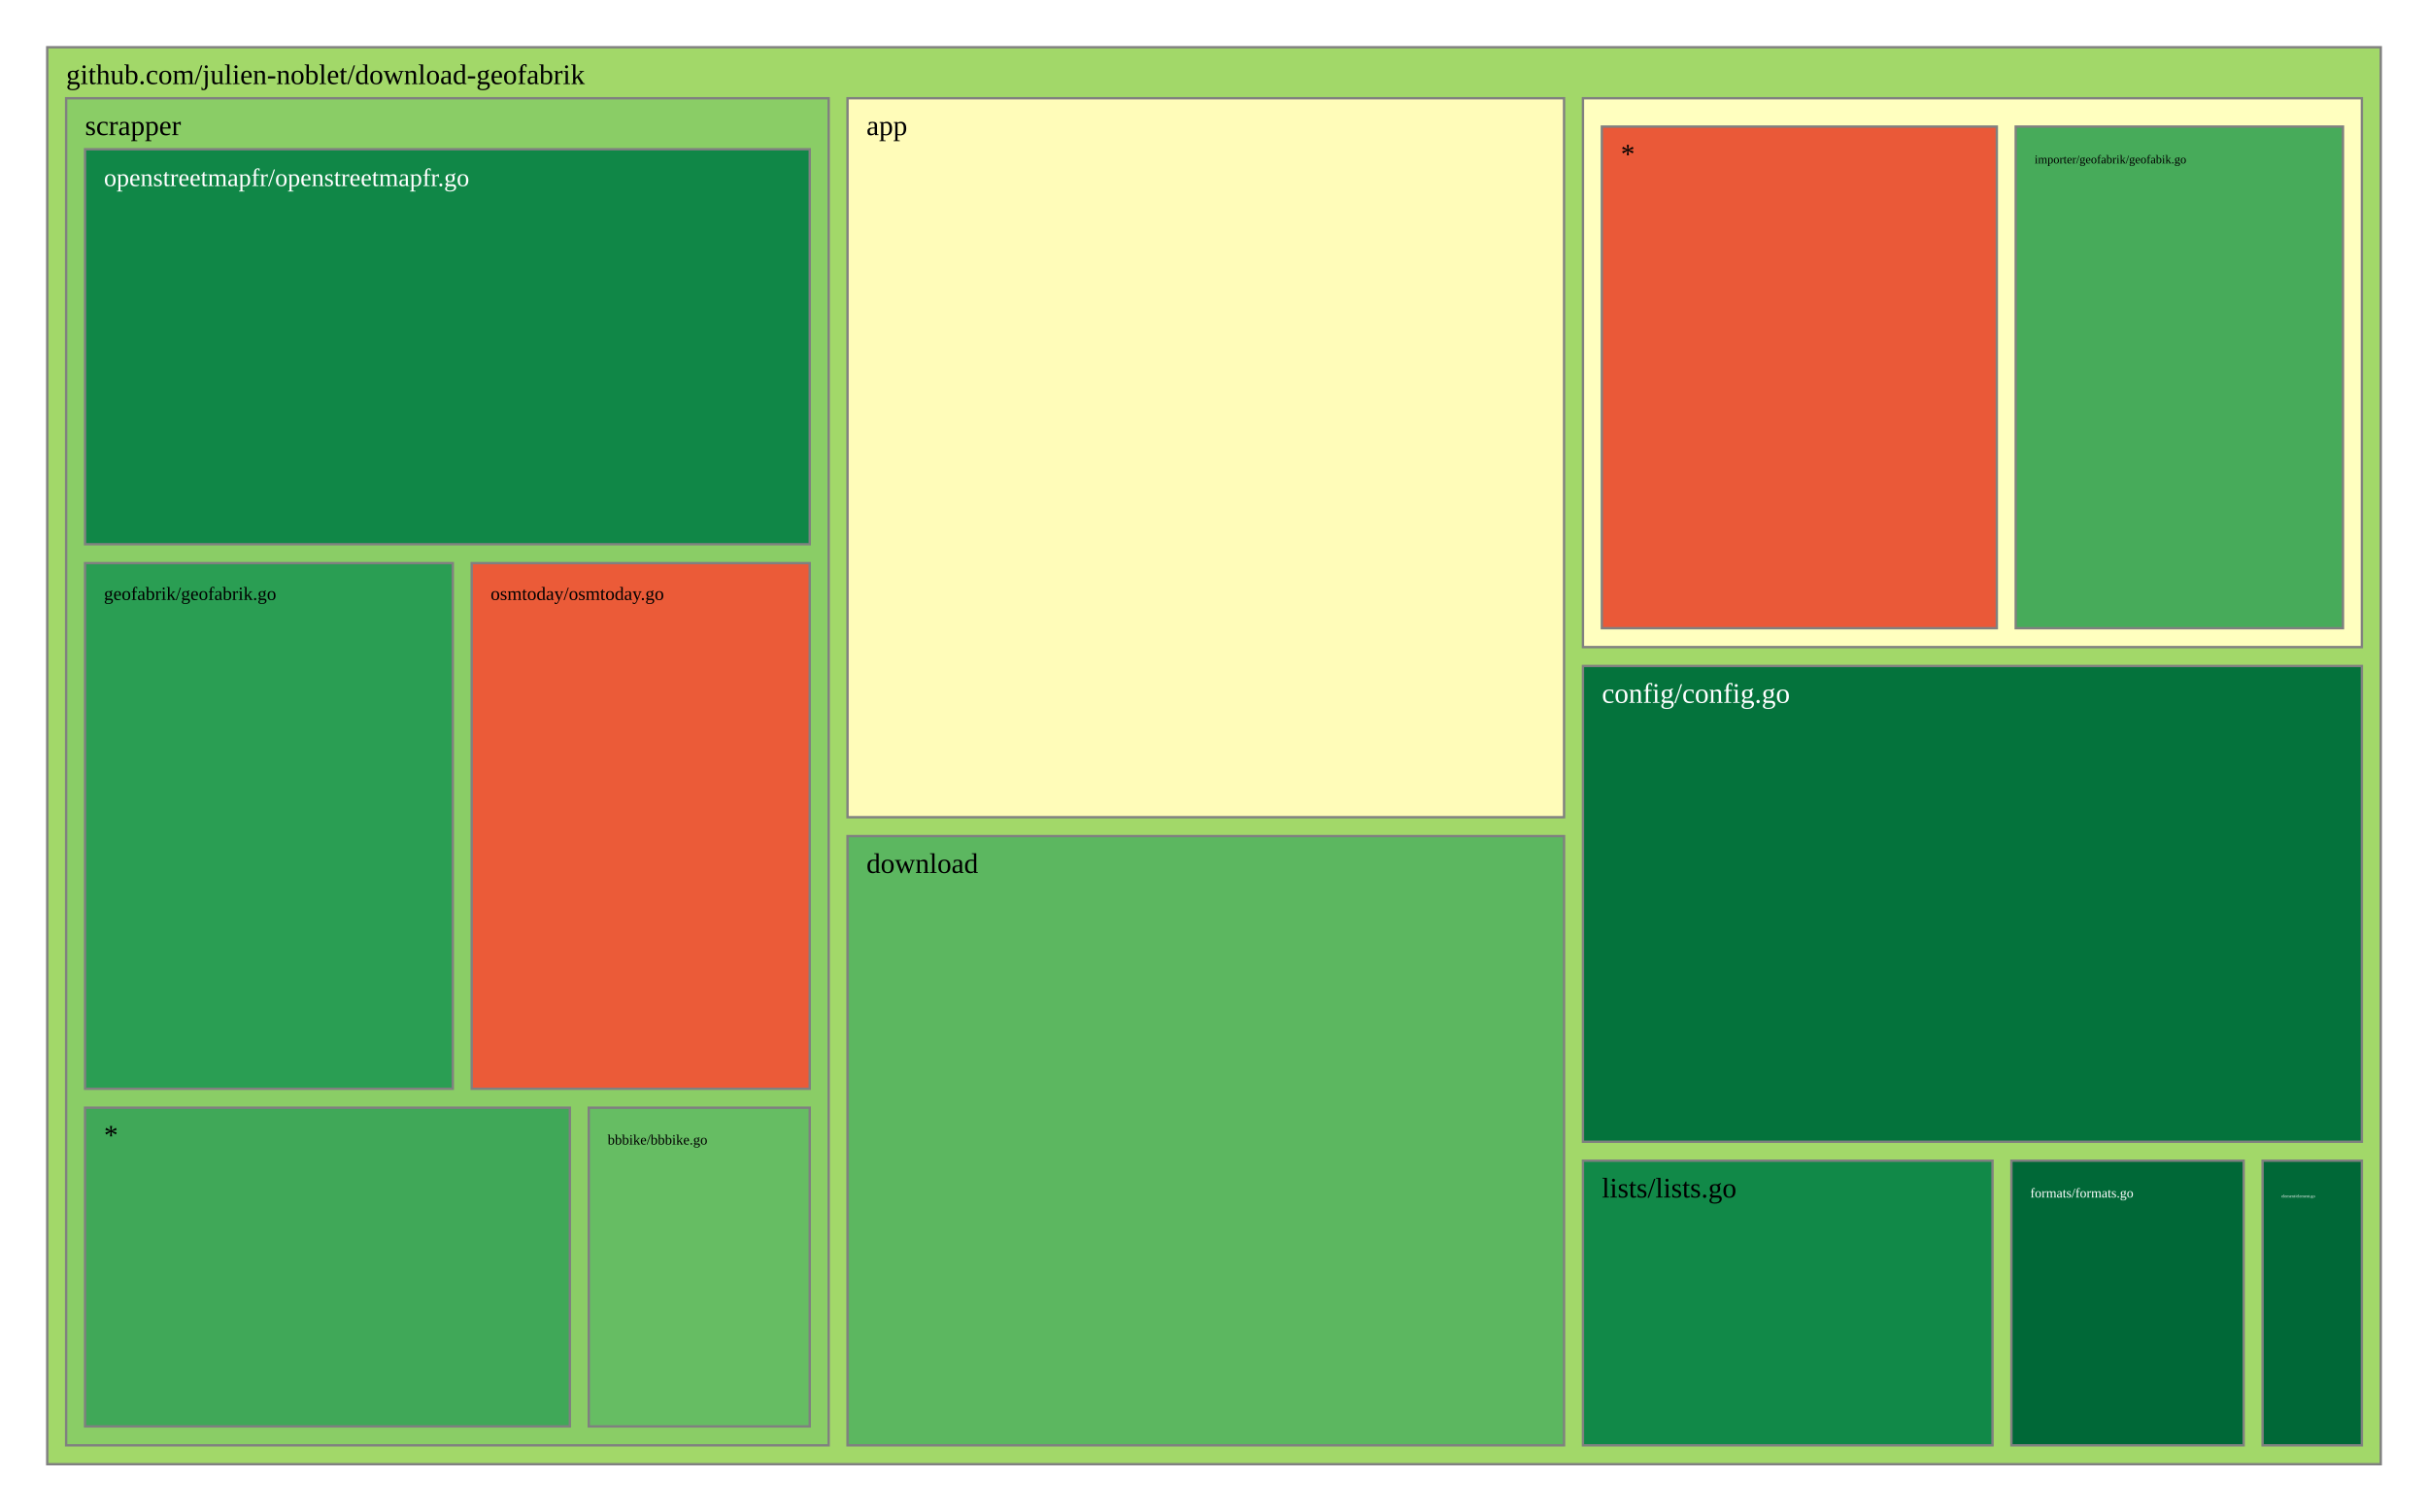
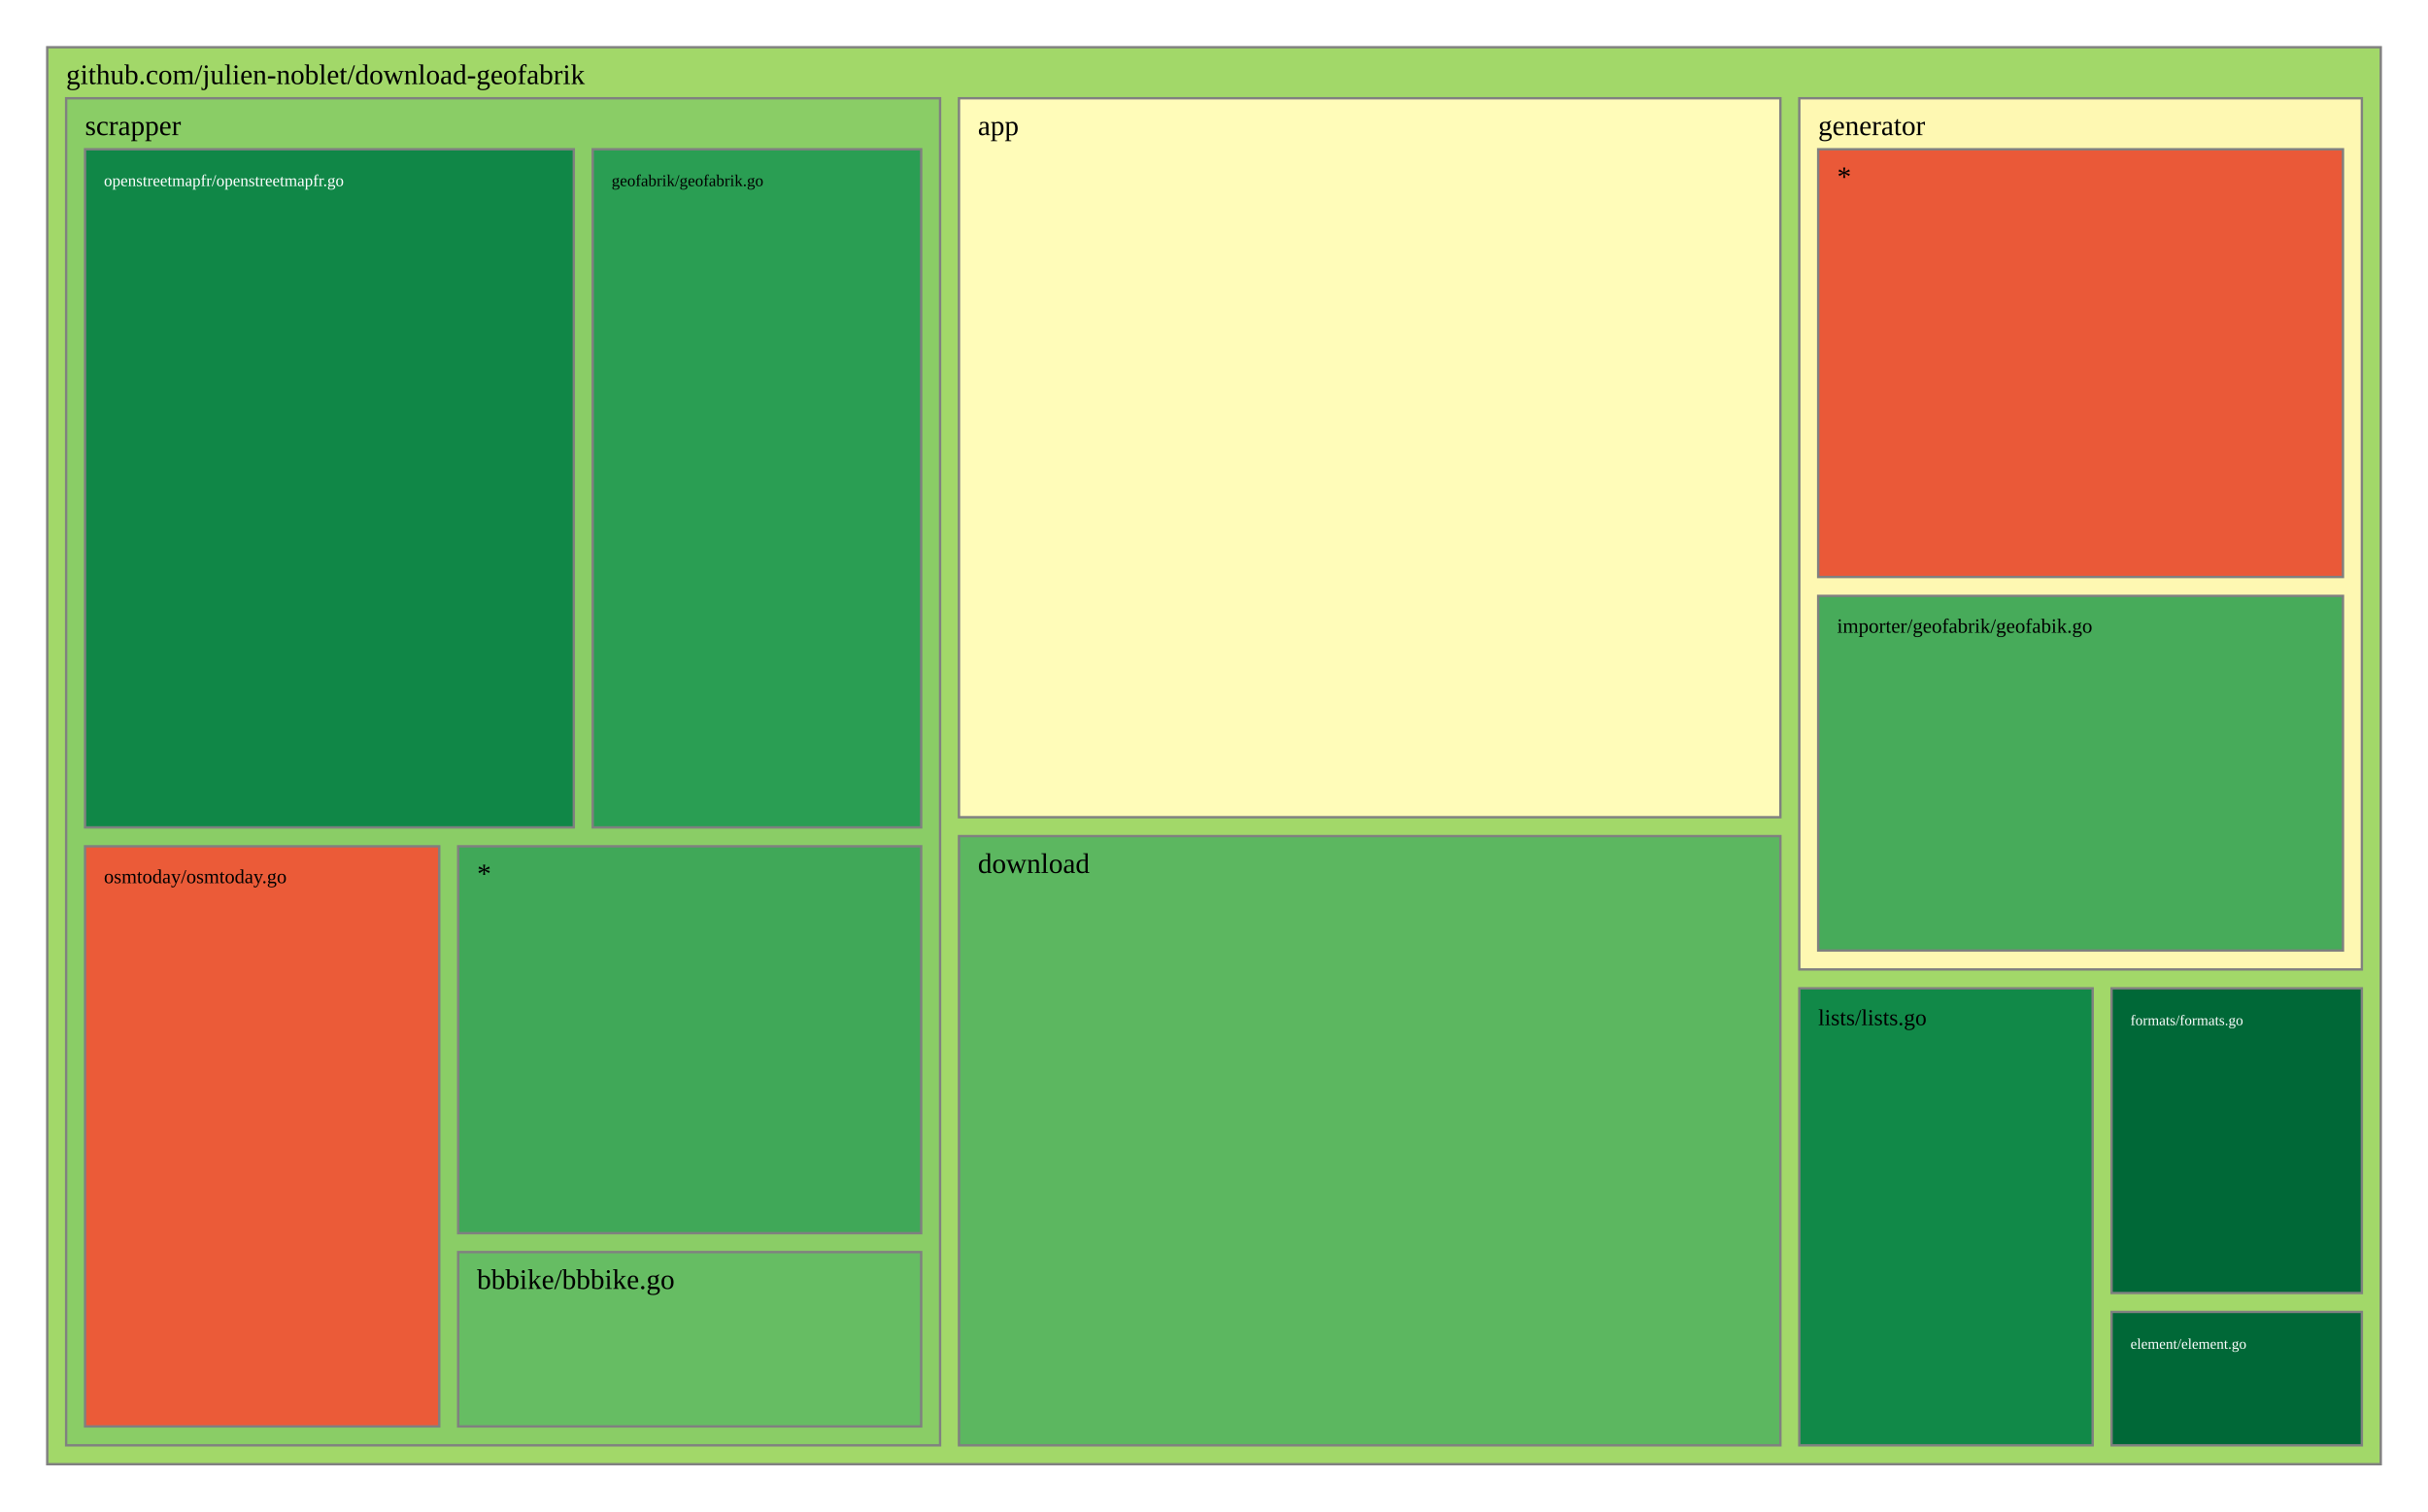
<svg xmlns="http://www.w3.org/2000/svg" viewBox="0 0 1028 640" style="background: white none repeat scroll 0% 0%;">
  <g>
    <rect x="20" y="20" width="988" height="600" style="fill: rgb(162, 216, 105);opacity:1;fill-opacity:1.00;stroke:rgb(128,128,128);stroke-width:1px;stroke-opacity:1.00;" />
    <text data-notex="1" text-anchor="start" transform="translate(28,35.6) scale(1)" style="font-family: Open Sans, verdana, arial, sans-serif !important; font-size: 12px; fill: rgb(0, 0, 0); fill-opacity: 1.00; white-space: pre;" data-math="N">github.com/julien-noblet/download-geofabrik</text>
  </g>
  <g>
-     <rect x="358.837" y="41.6" width="303.376" height="304.439" style="fill: rgb(255, 252, 185);opacity:1;fill-opacity:1.00;stroke:rgb(128,128,128);stroke-width:1px;stroke-opacity:1.00;" />
-     <text data-notex="1" text-anchor="start" transform="translate(366.8369,57.2) scale(1)" style="font-family: Open Sans, verdana, arial, sans-serif !important; font-size: 12px; fill: rgb(0, 0, 0); fill-opacity: 1.00; white-space: pre;" data-math="N">app</text>
+     <rect x="406.023" y="41.6" width="347.786" height="304.439" style="fill: rgb(255, 252, 185);opacity:1;fill-opacity:1.00;stroke:rgb(128,128,128);stroke-width:1px;stroke-opacity:1.00;" />
+     <text data-notex="1" text-anchor="start" transform="translate(414.0227,57.2) scale(1)" style="font-family: Open Sans, verdana, arial, sans-serif !important; font-size: 12px; fill: rgb(0, 0, 0); fill-opacity: 1.00; white-space: pre;" data-math="N">app</text>
  </g>
  <g>
-     <rect x="670.213" y="282.005" width="329.787" height="201.462" style="fill: rgb(4, 115, 60);opacity:1;fill-opacity:1.00;stroke:rgb(128,128,128);stroke-width:1px;stroke-opacity:1.00;" />
-     <text data-notex="1" text-anchor="start" transform="translate(678.2128,297.6049) scale(1)" style="font-family: Open Sans, verdana, arial, sans-serif !important; font-size: 12px; fill: rgb(255, 255, 255); fill-opacity: 1.00; white-space: pre;" data-math="N">config/config.go</text>
+     <rect x="406.023" y="354.039" width="347.786" height="257.961" style="fill: rgb(92, 183, 96);opacity:1;fill-opacity:1.00;stroke:rgb(128,128,128);stroke-width:1px;stroke-opacity:1.00;" />
+     <text data-notex="1" text-anchor="start" transform="translate(414.0227,369.6393) scale(1)" style="font-family: Open Sans, verdana, arial, sans-serif !important; font-size: 12px; fill: rgb(0, 0, 0); fill-opacity: 1.00; white-space: pre;" data-math="N">download</text>
  </g>
  <g>
-     <rect x="358.837" y="354.039" width="303.376" height="257.961" style="fill: rgb(92, 183, 96);opacity:1;fill-opacity:1.00;stroke:rgb(128,128,128);stroke-width:1px;stroke-opacity:1.00;" />
-     <text data-notex="1" text-anchor="start" transform="translate(366.8369,369.6393) scale(1)" style="font-family: Open Sans, verdana, arial, sans-serif !important; font-size: 12px; fill: rgb(0, 0, 0); fill-opacity: 1.00; white-space: pre;" data-math="N">download</text>
+     <rect x="894.023" y="555.518" width="105.977" height="56.482" style="fill: rgb(0, 104, 55);opacity:1;fill-opacity:1.00;stroke:rgb(128,128,128);stroke-width:1px;stroke-opacity:1.00;" />
+     <text data-notex="1" text-anchor="start" transform="translate(902.0226,571.1177) scale(0.520703)" style="font-family: Open Sans, verdana, arial, sans-serif !important; font-size: 12px; fill: rgb(255, 255, 255); fill-opacity: 1.00; white-space: pre;" data-math="N">element/element.go</text>
  </g>
  <g>
-     <rect x="957.957" y="491.467" width="42.043" height="120.533" style="fill: rgb(0, 104, 55);opacity:1;fill-opacity:1.00;stroke:rgb(128,128,128);stroke-width:1px;stroke-opacity:1.00;" />
-     <text data-notex="1" text-anchor="start" transform="translate(965.9574,507.0667) scale(0.150709)" style="font-family: Open Sans, verdana, arial, sans-serif !important; font-size: 12px; fill: rgb(255, 255, 255); fill-opacity: 1.00; white-space: pre;" data-math="N">element/element.go</text>
+     <rect x="894.023" y="418.493" width="105.977" height="129.025" style="fill: rgb(0, 104, 55);opacity:1;fill-opacity:1.00;stroke:rgb(128,128,128);stroke-width:1px;stroke-opacity:1.00;" />
+     <text data-notex="1" text-anchor="start" transform="translate(902.0226,434.0929) scale(0.520703)" style="font-family: Open Sans, verdana, arial, sans-serif !important; font-size: 12px; fill: rgb(255, 255, 255); fill-opacity: 1.00; white-space: pre;" data-math="N">formats/formats.go</text>
  </g>
  <g>
-     <rect x="851.617" y="491.467" width="98.34" height="120.533" style="fill: rgb(0, 104, 55);opacity:1;fill-opacity:1.00;stroke:rgb(128,128,128);stroke-width:1px;stroke-opacity:1.00;" />
-     <text data-notex="1" text-anchor="start" transform="translate(859.617,507.0667) scale(0.476507)" style="font-family: Open Sans, verdana, arial, sans-serif !important; font-size: 12px; fill: rgb(255, 255, 255); fill-opacity: 1.00; white-space: pre;" data-math="N">formats/formats.go</text>
+     <rect x="761.809" y="41.6" width="238.191" height="368.893" style="fill: rgb(254, 248, 178);opacity:1;fill-opacity:1.00;stroke:rgb(128,128,128);stroke-width:1px;stroke-opacity:1.00;" />
+     <text data-notex="1" text-anchor="start" transform="translate(769.8088,57.2) scale(1)" style="font-family: Open Sans, verdana, arial, sans-serif !important; font-size: 12px; fill: rgb(0, 0, 0); fill-opacity: 1.00; white-space: pre;" data-math="N">generator</text>
  </g>
  <g>
-     <rect x="670.213" y="41.6" width="329.787" height="232.405" style="fill: rgb(255, 255, 191);opacity:1;fill-opacity:1.00;stroke:rgb(128,128,128);stroke-width:1px;stroke-opacity:1.00;" />
+     <rect x="761.809" y="418.493" width="124.214" height="193.507" style="fill: rgb(17, 137, 72);opacity:1;fill-opacity:1.00;stroke:rgb(128,128,128);stroke-width:1px;stroke-opacity:1.00;" />
+     <text data-notex="1" text-anchor="start" transform="translate(769.8088,434.0929) scale(0.805162)" style="font-family: Open Sans, verdana, arial, sans-serif !important; font-size: 12px; fill: rgb(0, 0, 0); fill-opacity: 1.00; white-space: pre;" data-math="N">lists/lists.go</text>
  </g>
  <g>
-     <rect x="670.213" y="491.467" width="173.404" height="120.533" style="fill: rgb(17, 137, 72);opacity:1;fill-opacity:1.00;stroke:rgb(128,128,128);stroke-width:1px;stroke-opacity:1.00;" />
-     <text data-notex="1" text-anchor="start" transform="translate(678.2128,507.0667) scale(1)" style="font-family: Open Sans, verdana, arial, sans-serif !important; font-size: 12px; fill: rgb(0, 0, 0); fill-opacity: 1.00; white-space: pre;" data-math="N">lists/lists.go</text>
-   </g>
-   <g>
-     <rect x="28" y="41.6" width="322.837" height="570.4" style="fill: rgb(138, 205, 102);opacity:1;fill-opacity:1.00;stroke:rgb(128,128,128);stroke-width:1px;stroke-opacity:1.00;" />
+     <rect x="28" y="41.6" width="370.023" height="570.4" style="fill: rgb(138, 205, 102);opacity:1;fill-opacity:1.00;stroke:rgb(128,128,128);stroke-width:1px;stroke-opacity:1.00;" />
    <text data-notex="1" text-anchor="start" transform="translate(36,57.2) scale(1)" style="font-family: Open Sans, verdana, arial, sans-serif !important; font-size: 12px; fill: rgb(0, 0, 0); fill-opacity: 1.00; white-space: pre;" data-math="N">scrapper</text>
  </g>
  <g>
-     <rect x="853.443" y="53.6" width="138.557" height="212.405" style="fill: rgb(71, 171, 90);opacity:1;fill-opacity:1.00;stroke:rgb(128,128,128);stroke-width:1px;stroke-opacity:1.00;" />
-     <text data-notex="1" text-anchor="start" transform="translate(861.4434,69.2) scale(0.425544)" style="font-family: Open Sans, verdana, arial, sans-serif !important; font-size: 12px; fill: rgb(0, 0, 0); fill-opacity: 1.00; white-space: pre;" data-math="N">importer/geofabrik/geofabik.go</text>
+     <rect x="769.809" y="252.32" width="222.191" height="150.173" style="fill: rgb(71, 171, 90);opacity:1;fill-opacity:1.00;stroke:rgb(128,128,128);stroke-width:1px;stroke-opacity:1.00;" />
+     <text data-notex="1" text-anchor="start" transform="translate(777.8088,267.9199) scale(0.715942)" style="font-family: Open Sans, verdana, arial, sans-serif !important; font-size: 12px; fill: rgb(0, 0, 0); fill-opacity: 1.00; white-space: pre;" data-math="N">importer/geofabrik/geofabik.go</text>
  </g>
  <g>
-     <rect x="678.213" y="53.6" width="167.231" height="212.405" style="fill: rgb(234, 89, 56);opacity:1;fill-opacity:1.00;stroke:rgb(128,128,128);stroke-width:1px;stroke-opacity:1.00;" />
-     <text data-notex="1" text-anchor="start" transform="translate(686.2128,69.2) scale(1)" style="font-family: Open Sans, verdana, arial, sans-serif !important; font-size: 12px; fill: rgb(0, 0, 0); fill-opacity: 1.00; white-space: pre;" data-math="N">*</text>
+     <rect x="769.809" y="63.2" width="222.191" height="181.12" style="fill: rgb(234, 89, 56);opacity:1;fill-opacity:1.00;stroke:rgb(128,128,128);stroke-width:1px;stroke-opacity:1.00;" />
+     <text data-notex="1" text-anchor="start" transform="translate(777.8088,78.8) scale(1)" style="font-family: Open Sans, verdana, arial, sans-serif !important; font-size: 12px; fill: rgb(0, 0, 0); fill-opacity: 1.00; white-space: pre;" data-math="N">*</text>
  </g>
  <g>
-     <rect x="249.277" y="469.035" width="93.56" height="134.965" style="fill: rgb(102, 189, 99);opacity:1;fill-opacity:1.00;stroke:rgb(128,128,128);stroke-width:1px;stroke-opacity:1.00;" />
-     <text data-notex="1" text-anchor="start" transform="translate(257.2766,484.6353) scale(0.50495)" style="font-family: Open Sans, verdana, arial, sans-serif !important; font-size: 12px; fill: rgb(0, 0, 0); fill-opacity: 1.00; white-space: pre;" data-math="N">bbbike/bbbike.go</text>
+     <rect x="193.974" y="530.178" width="196.049" height="73.822" style="fill: rgb(102, 189, 99);opacity:1;fill-opacity:1.00;stroke:rgb(128,128,128);stroke-width:1px;stroke-opacity:1.00;" />
+     <text data-notex="1" text-anchor="start" transform="translate(201.9735,545.7784) scale(1)" style="font-family: Open Sans, verdana, arial, sans-serif !important; font-size: 12px; fill: rgb(0, 0, 0); fill-opacity: 1.00; white-space: pre;" data-math="N">bbbike/bbbike.go</text>
  </g>
  <g>
-     <rect x="36" y="238.447" width="155.715" height="222.588" style="fill: rgb(42, 158, 83);opacity:1;fill-opacity:1.00;stroke:rgb(128,128,128);stroke-width:1px;stroke-opacity:1.00;" />
-     <text data-notex="1" text-anchor="start" transform="translate(44,254.0471) scale(0.66153)" style="font-family: Open Sans, verdana, arial, sans-serif !important; font-size: 12px; fill: rgb(0, 0, 0); fill-opacity: 1.00; white-space: pre;" data-math="N">geofabrik/geofabrik.go</text>
+     <rect x="250.951" y="63.2" width="139.072" height="287.153" style="fill: rgb(42, 158, 83);opacity:1;fill-opacity:1.00;stroke:rgb(128,128,128);stroke-width:1px;stroke-opacity:1.00;" />
+     <text data-notex="1" text-anchor="start" transform="translate(258.951,78.8) scale(0.582726)" style="font-family: Open Sans, verdana, arial, sans-serif !important; font-size: 12px; fill: rgb(0, 0, 0); fill-opacity: 1.00; white-space: pre;" data-math="N">geofabrik/geofabrik.go</text>
  </g>
  <g>
-     <rect x="36" y="63.2" width="306.837" height="167.247" style="fill: rgb(16, 135, 71);opacity:1;fill-opacity:1.00;stroke:rgb(128,128,128);stroke-width:1px;stroke-opacity:1.00;" />
-     <text data-notex="1" text-anchor="start" transform="translate(44,78.8) scale(0.891044)" style="font-family: Open Sans, verdana, arial, sans-serif !important; font-size: 12px; fill: rgb(255, 255, 255); fill-opacity: 1.00; white-space: pre;" data-math="N">openstreetmapfr/openstreetmapfr.go</text>
+     <rect x="36" y="63.2" width="206.951" height="287.153" style="fill: rgb(16, 135, 71);opacity:1;fill-opacity:1.00;stroke:rgb(128,128,128);stroke-width:1px;stroke-opacity:1.00;" />
+     <text data-notex="1" text-anchor="start" transform="translate(44,78.8) scale(0.585021)" style="font-family: Open Sans, verdana, arial, sans-serif !important; font-size: 12px; fill: rgb(255, 255, 255); fill-opacity: 1.00; white-space: pre;" data-math="N">openstreetmapfr/openstreetmapfr.go</text>
  </g>
  <g>
-     <rect x="199.715" y="238.447" width="143.122" height="222.588" style="fill: rgb(235, 91, 56);opacity:1;fill-opacity:1.00;stroke:rgb(128,128,128);stroke-width:1px;stroke-opacity:1.00;" />
-     <text data-notex="1" text-anchor="start" transform="translate(207.7152,254.0471) scale(0.662092)" style="font-family: Open Sans, verdana, arial, sans-serif !important; font-size: 12px; fill: rgb(0, 0, 0); fill-opacity: 1.00; white-space: pre;" data-math="N">osmtoday/osmtoday.go</text>
+     <rect x="36" y="358.353" width="149.974" height="245.647" style="fill: rgb(235, 91, 56);opacity:1;fill-opacity:1.00;stroke:rgb(128,128,128);stroke-width:1px;stroke-opacity:1.00;" />
+     <text data-notex="1" text-anchor="start" transform="translate(44,373.9529) scale(0.697779)" style="font-family: Open Sans, verdana, arial, sans-serif !important; font-size: 12px; fill: rgb(0, 0, 0); fill-opacity: 1.00; white-space: pre;" data-math="N">osmtoday/osmtoday.go</text>
  </g>
  <g>
-     <rect x="36" y="469.035" width="205.277" height="134.965" style="fill: rgb(64, 168, 88);opacity:1;fill-opacity:1.00;stroke:rgb(128,128,128);stroke-width:1px;stroke-opacity:1.00;" />
-     <text data-notex="1" text-anchor="start" transform="translate(44,484.6353) scale(1)" style="font-family: Open Sans, verdana, arial, sans-serif !important; font-size: 12px; fill: rgb(0, 0, 0); fill-opacity: 1.00; white-space: pre;" data-math="N">*</text>
+     <rect x="193.974" y="358.353" width="196.049" height="163.825" style="fill: rgb(64, 168, 88);opacity:1;fill-opacity:1.00;stroke:rgb(128,128,128);stroke-width:1px;stroke-opacity:1.00;" />
+     <text data-notex="1" text-anchor="start" transform="translate(201.9735,373.9529) scale(1)" style="font-family: Open Sans, verdana, arial, sans-serif !important; font-size: 12px; fill: rgb(0, 0, 0); fill-opacity: 1.00; white-space: pre;" data-math="N">*</text>
  </g>
</svg>
